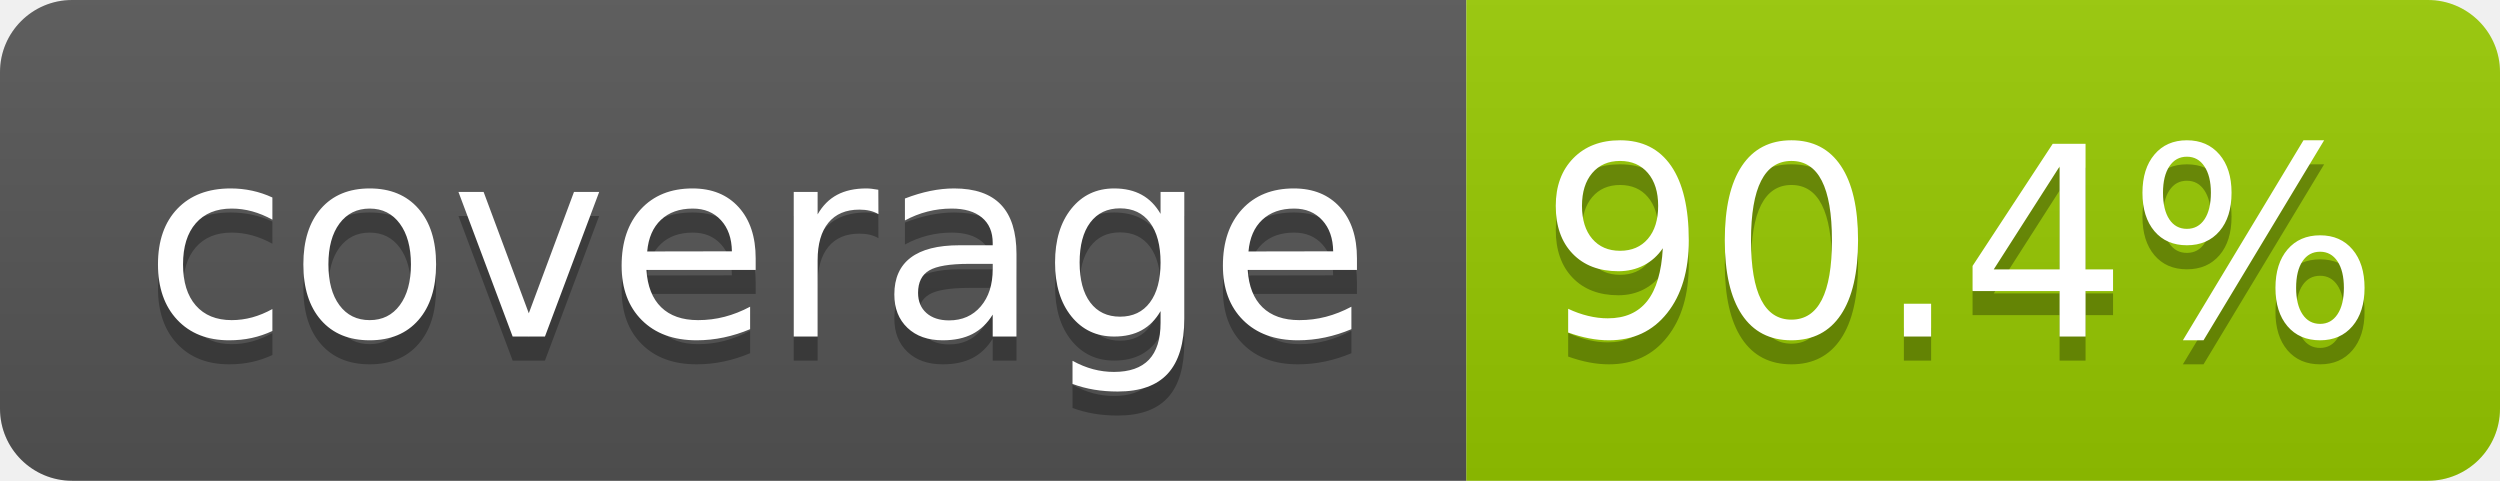
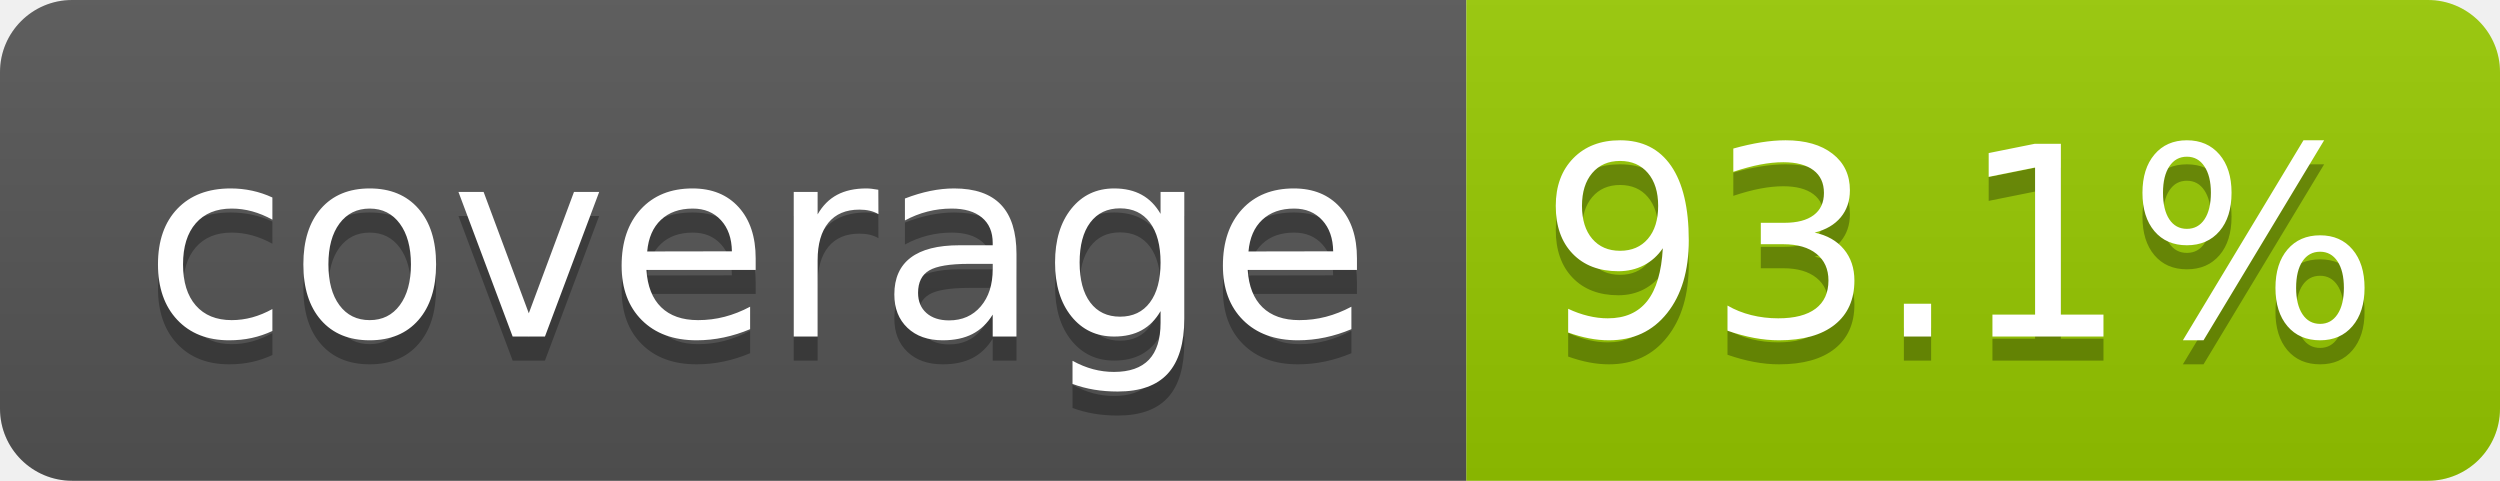
- <svg xmlns="http://www.w3.org/2000/svg" width="104" height="20" role="img" aria-label="coverage: 90.4%">
+ <svg xmlns="http://www.w3.org/2000/svg" width="104" height="20" role="img" aria-label="coverage: 93.1%">
  <linearGradient id="s" x2="0" y2="100%">
    <stop offset="0" stop-color="#bbb" stop-opacity=".1" />
    <stop offset="1" stop-opacity=".1" />
  </linearGradient>
  <clipPath id="r">
    <rect width="104" height="20" rx="3" fill="#fff" />
  </clipPath>
  <g clip-path="url(#r)">
    <rect width="61" height="20" fill="#555" />
    <rect x="61" width="43" height="20" fill="#97ca00" />
    <rect width="104" height="20" fill="url(#s)" />
  </g>
  <g fill="#fff" text-anchor="middle" font-family="Verdana,Geneva,DejaVu Sans,sans-serif" text-rendering="geometricPrecision" font-size="110">
    <text aria-hidden="true" x="315" y="150" fill="#010101" fill-opacity=".3" transform="scale(.1)" textLength="510">coverage</text>
    <text x="315" y="140" transform="scale(.1)" fill="#fff" textLength="510">coverage</text>
-     <text aria-hidden="true" x="815" y="150" fill="#010101" fill-opacity=".3" transform="scale(.1)" textLength="330">90.4%</text>
-     <text x="815" y="140" transform="scale(.1)" fill="#fff" textLength="330">90.4%</text>
+     <text aria-hidden="true" x="815" y="150" fill="#010101" fill-opacity=".3" transform="scale(.1)" textLength="330">93.1%</text>
+     <text x="815" y="140" transform="scale(.1)" fill="#fff" textLength="330">93.1%</text>
  </g>
</svg>
